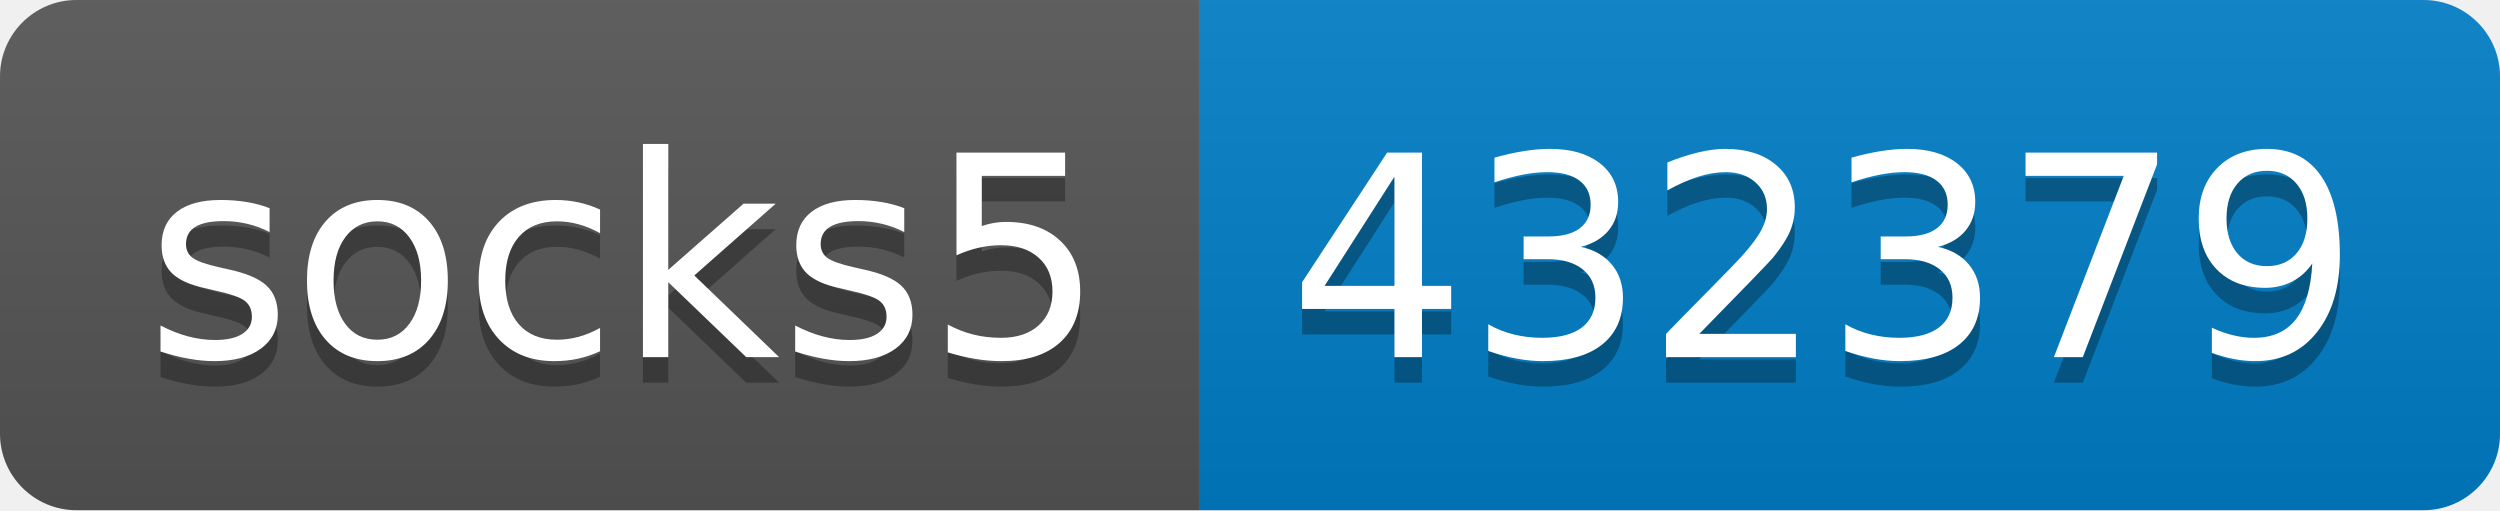
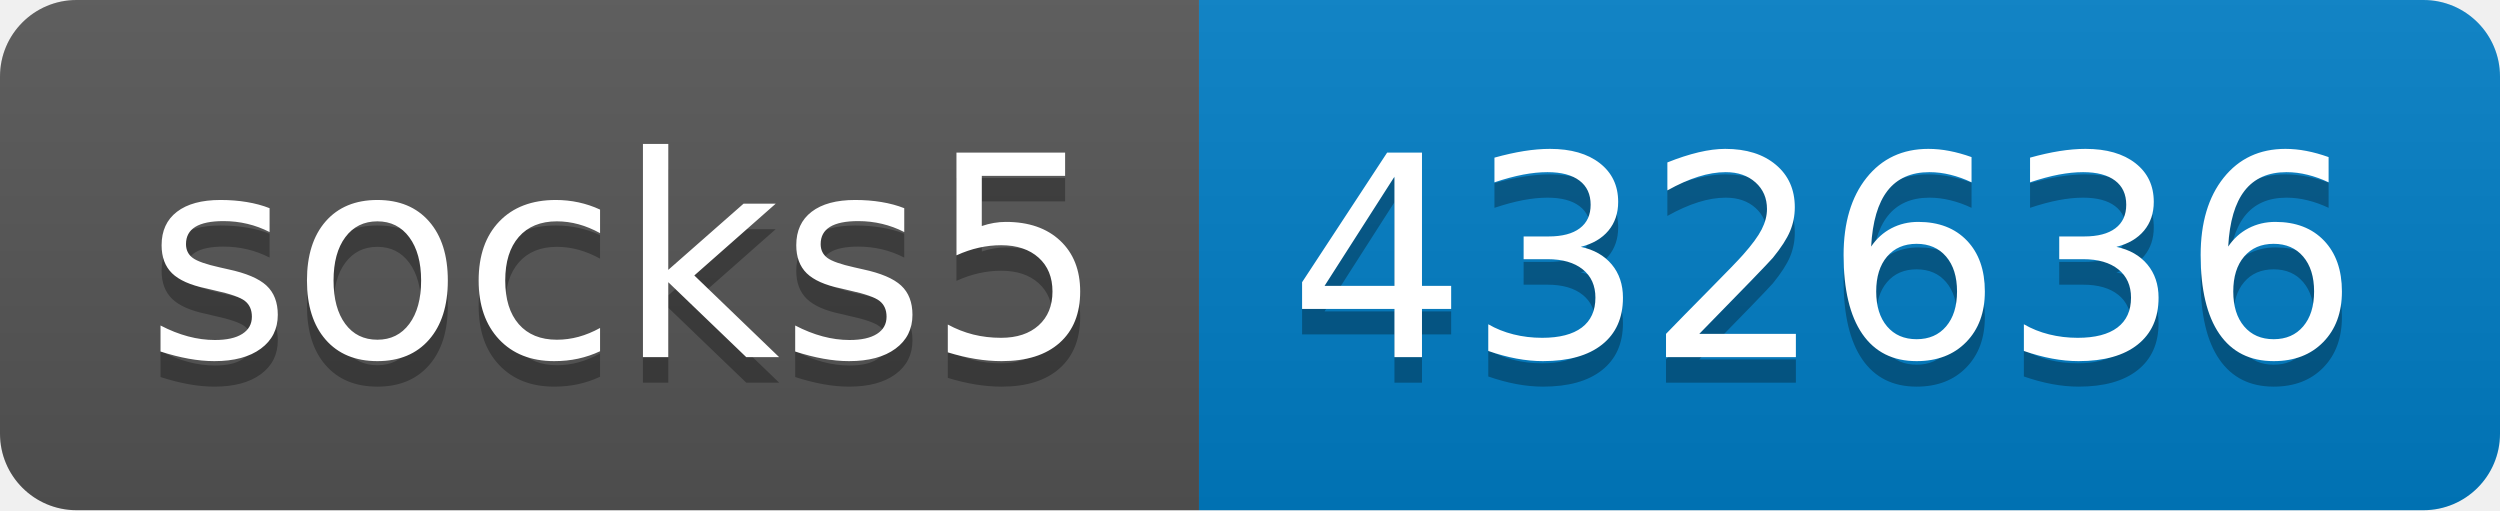
- <svg xmlns="http://www.w3.org/2000/svg" width="98" height="20" role="img" aria-label="socks5: 432379">
+ <svg xmlns="http://www.w3.org/2000/svg" width="98" height="20" role="img" aria-label="socks5: 432636">
  <linearGradient id="s" x2="0" y2="100%">
    <stop offset="0" stop-color="#bbb" stop-opacity=".1" />
    <stop offset="1" stop-opacity=".1" />
  </linearGradient>
  <clipPath id="r">
    <rect width="98" height="20" rx="3" fill="#fff" />
  </clipPath>
  <g clip-path="url(#r)">
    <rect width="47" height="20" fill="#555" />
    <rect x="47" width="51" height="20" fill="#007ec6" />
    <rect width="98" height="20" fill="url(#s)" />
  </g>
  <g fill="#fff" text-anchor="middle" font-family="Verdana,Geneva,DejaVu Sans,sans-serif" text-rendering="geometricPrecision" font-size="110">
    <text aria-hidden="true" x="245" y="150" fill="#010101" fill-opacity=".3" transform="scale(.1)" textLength="370">socks5</text>
    <text x="245" y="140" transform="scale(.1)" fill="#fff" textLength="370">socks5</text>
-     <text aria-hidden="true" x="715" y="150" fill="#010101" fill-opacity=".3" transform="scale(.1)" textLength="410">432379</text>
-     <text x="715" y="140" transform="scale(.1)" fill="#fff" textLength="410">432379</text>
+     <text aria-hidden="true" x="715" y="150" fill="#010101" fill-opacity=".3" transform="scale(.1)" textLength="410">432636</text>
+     <text x="715" y="140" transform="scale(.1)" fill="#fff" textLength="410">432636</text>
  </g>
</svg>
